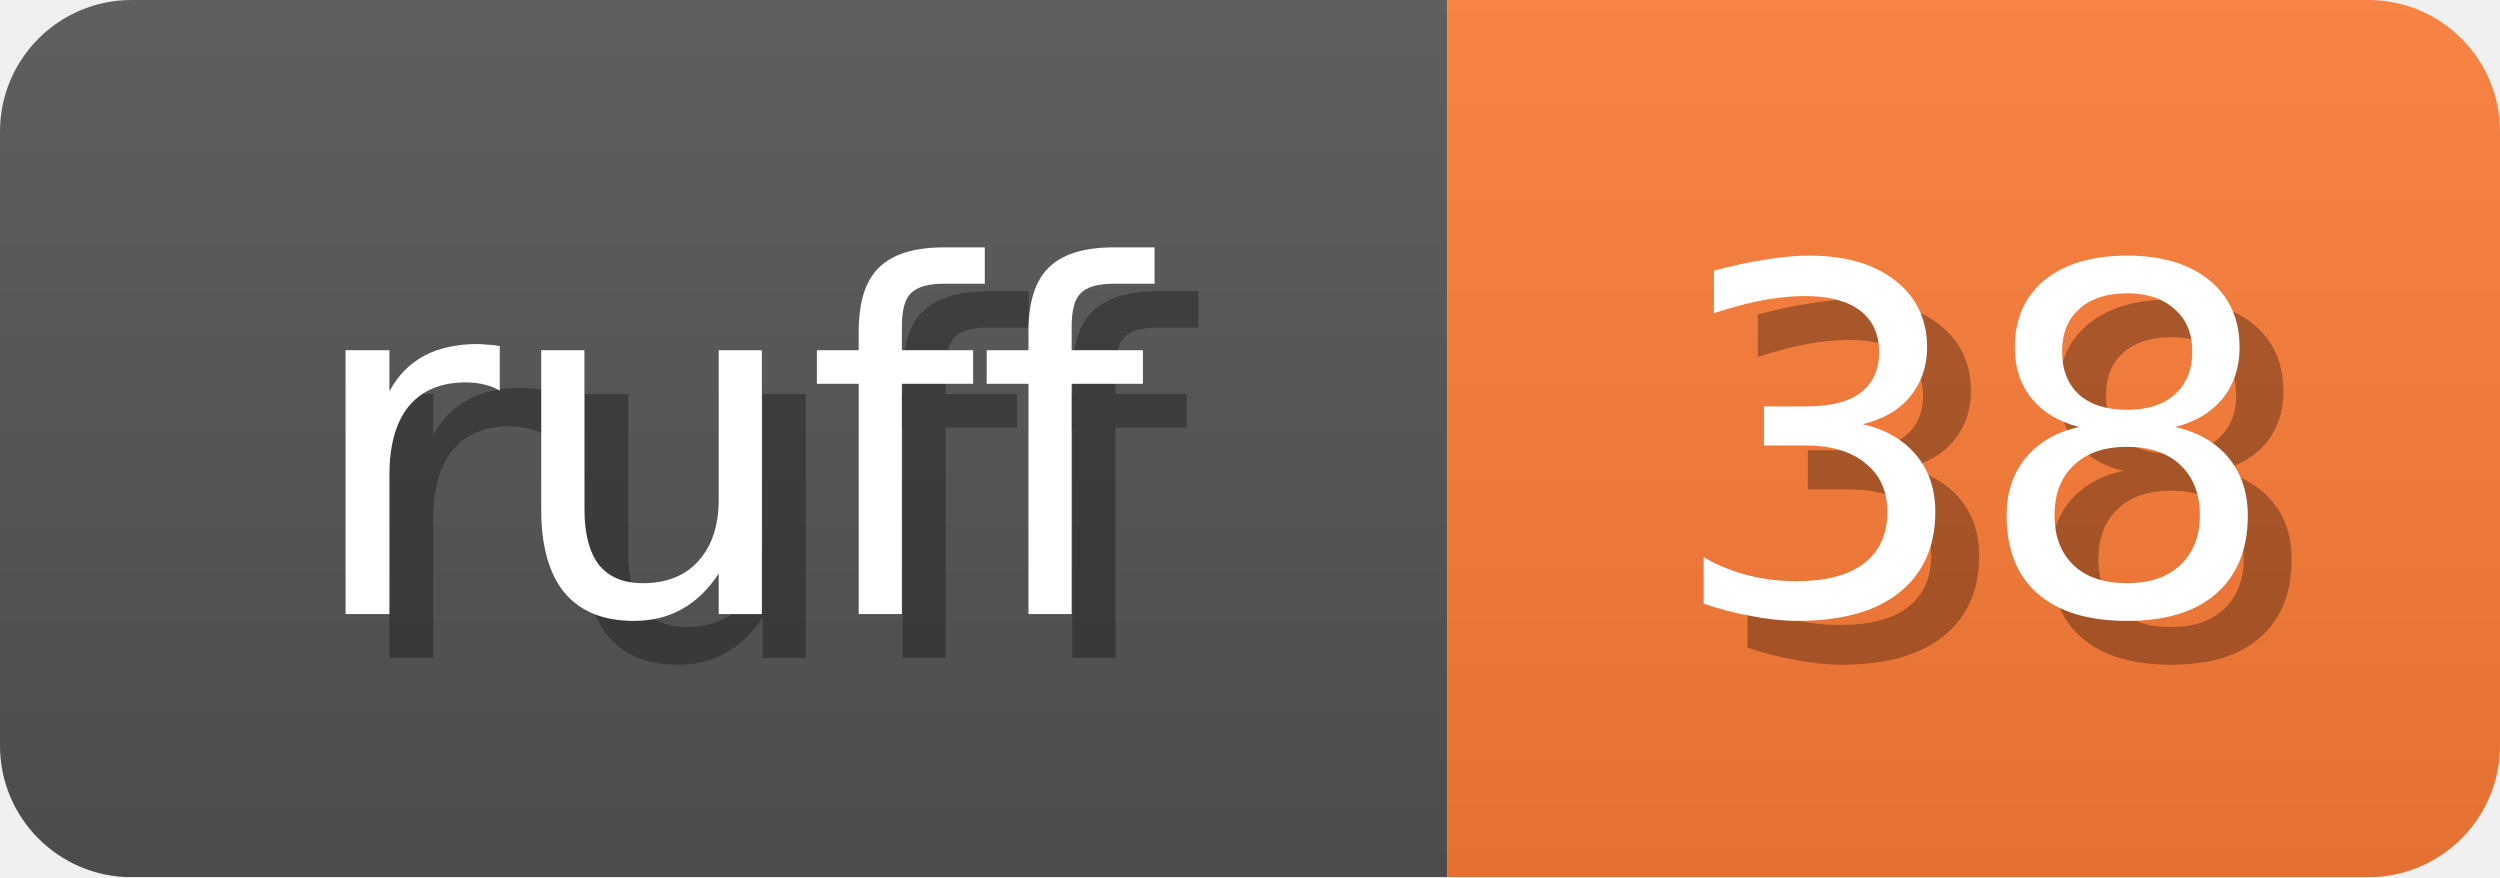
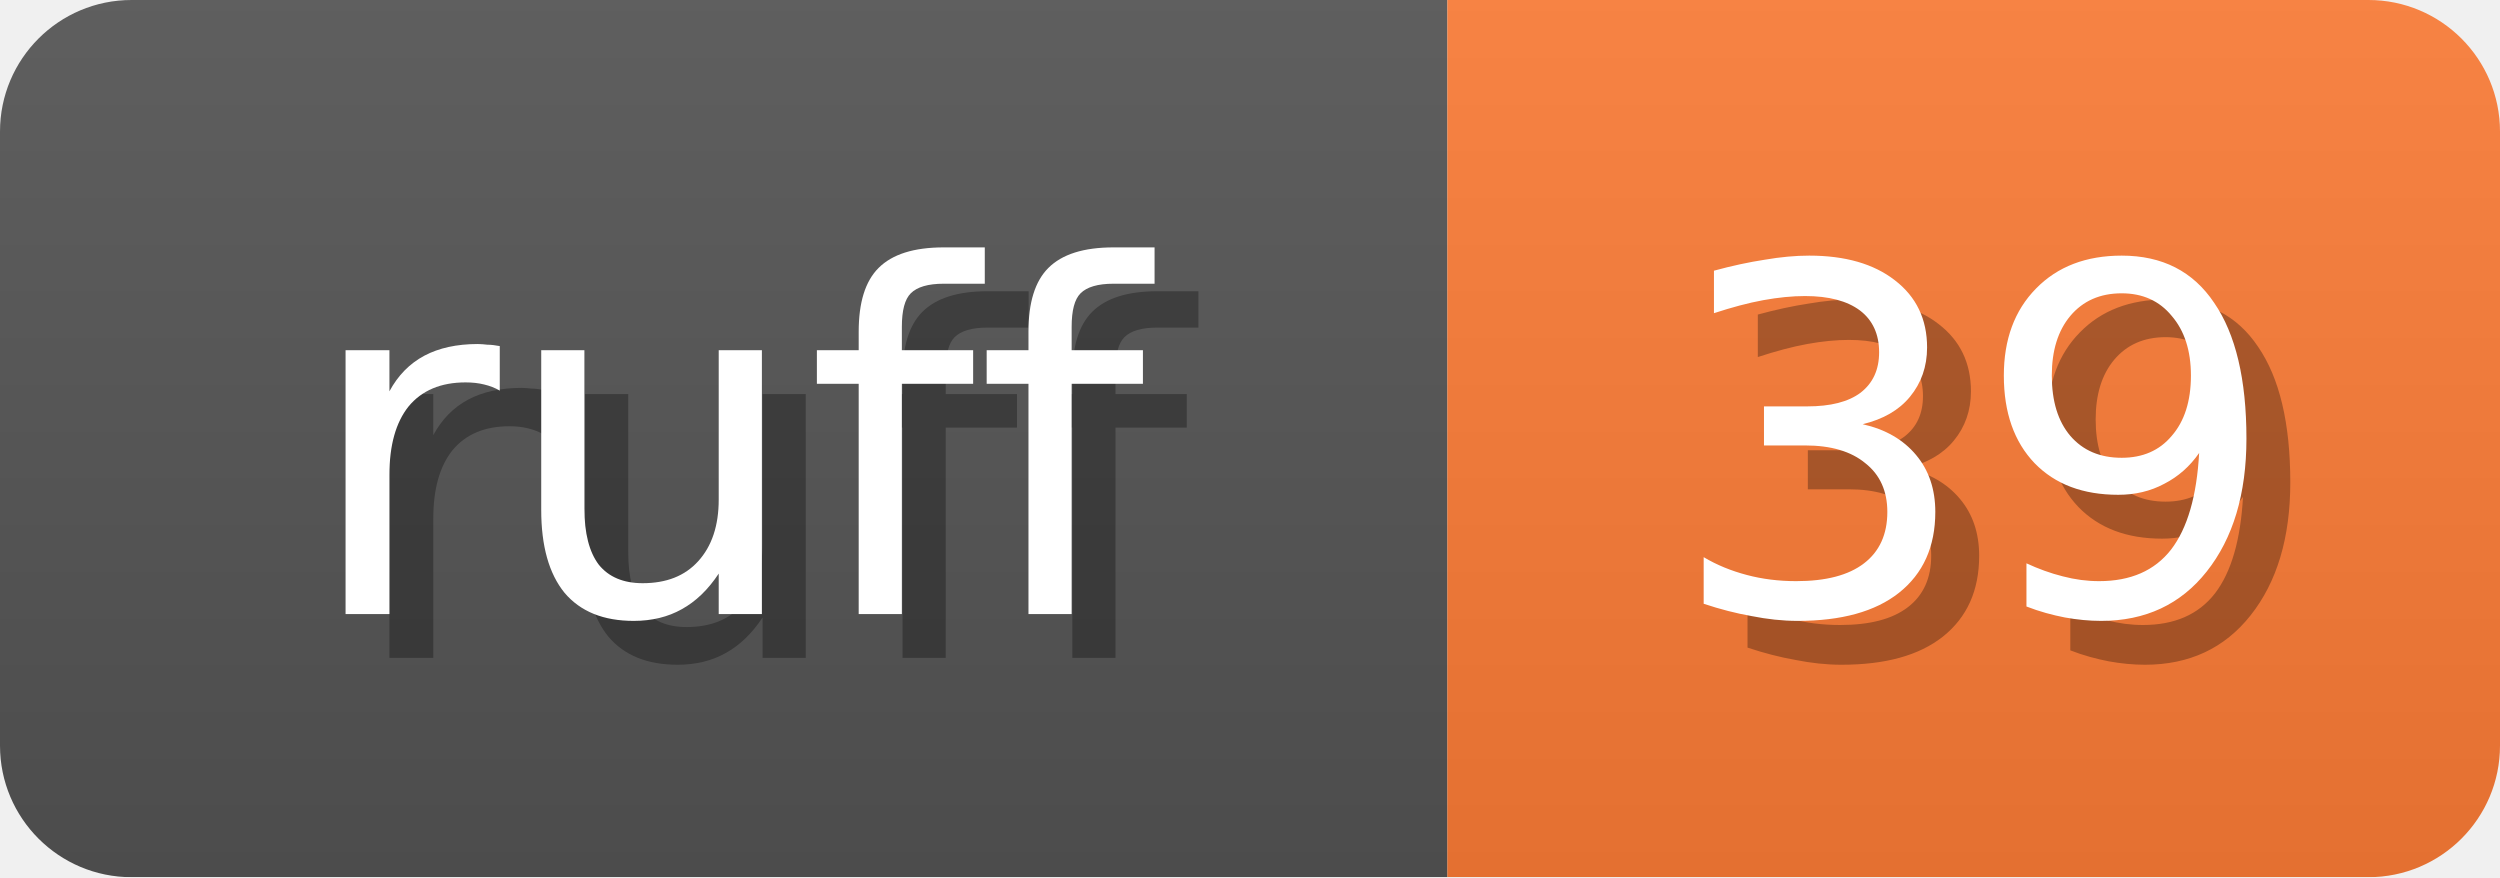
<svg xmlns="http://www.w3.org/2000/svg" width="57" height="20">
  <linearGradient id="b" x2="0" y2="100%">
    <stop offset="0" stop-color="#bbb" stop-opacity=".1" />
    <stop offset="1" stop-opacity=".1" />
  </linearGradient>
  <mask id="anybadge_1">
    <rect width="57" height="20" rx="3" fill="#fff" />
  </mask>
  <g mask="url(#anybadge_1)">
    <path fill="#555" d="M0 0h33v20H0z" />
    <path fill="#FE7D37" d="M33 0h24v20H33z" />
    <path fill="url(#b)" d="M0 0h57v20H0z" />
  </g>
  <g fill="#fff" text-anchor="middle" font-family="DejaVu Sans,Verdana,Geneva,sans-serif" font-size="11">
    <text x="17.5" y="15" fill="#010101" fill-opacity=".3">ruff</text>
    <text x="16.5" y="14">ruff</text>
  </g>
  <g fill="#fff" text-anchor="middle" font-family="DejaVu Sans,Verdana,Geneva,sans-serif" font-size="11">
-     <text x="46.0" y="15" fill="#010101" fill-opacity=".3">38</text>
-     <text x="45.0" y="14">38</text>
+     <text x="46.0" y="15" fill="#010101" fill-opacity=".3">39</text>
+     <text x="45.0" y="14">39</text>
  </g>
</svg>
